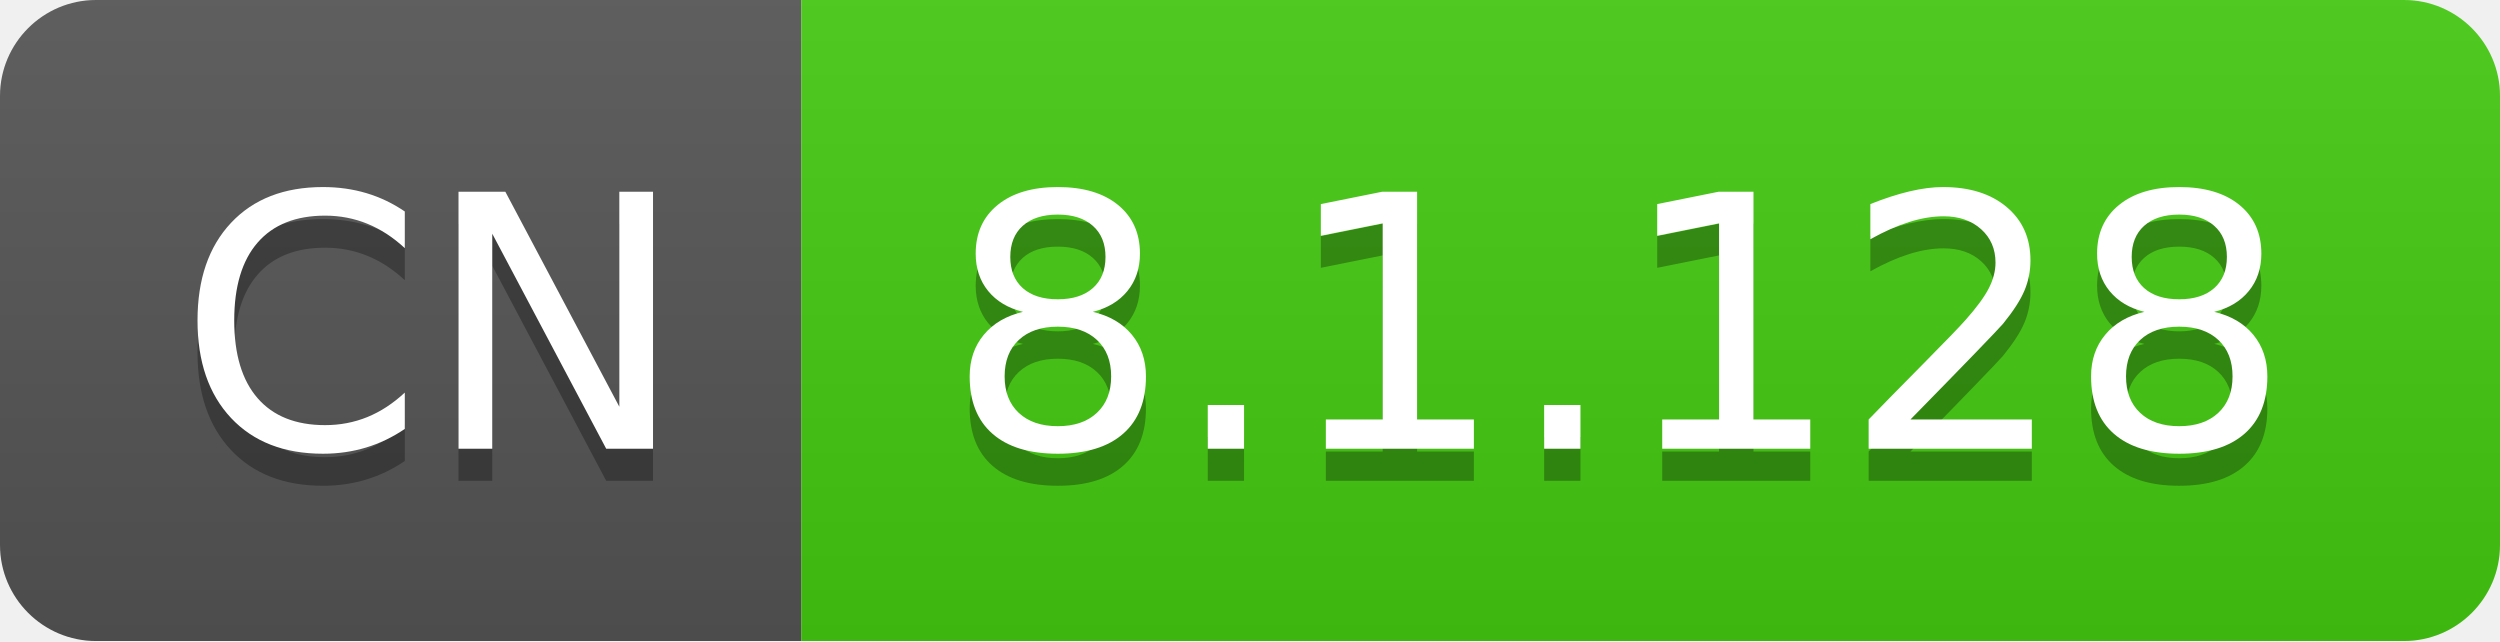
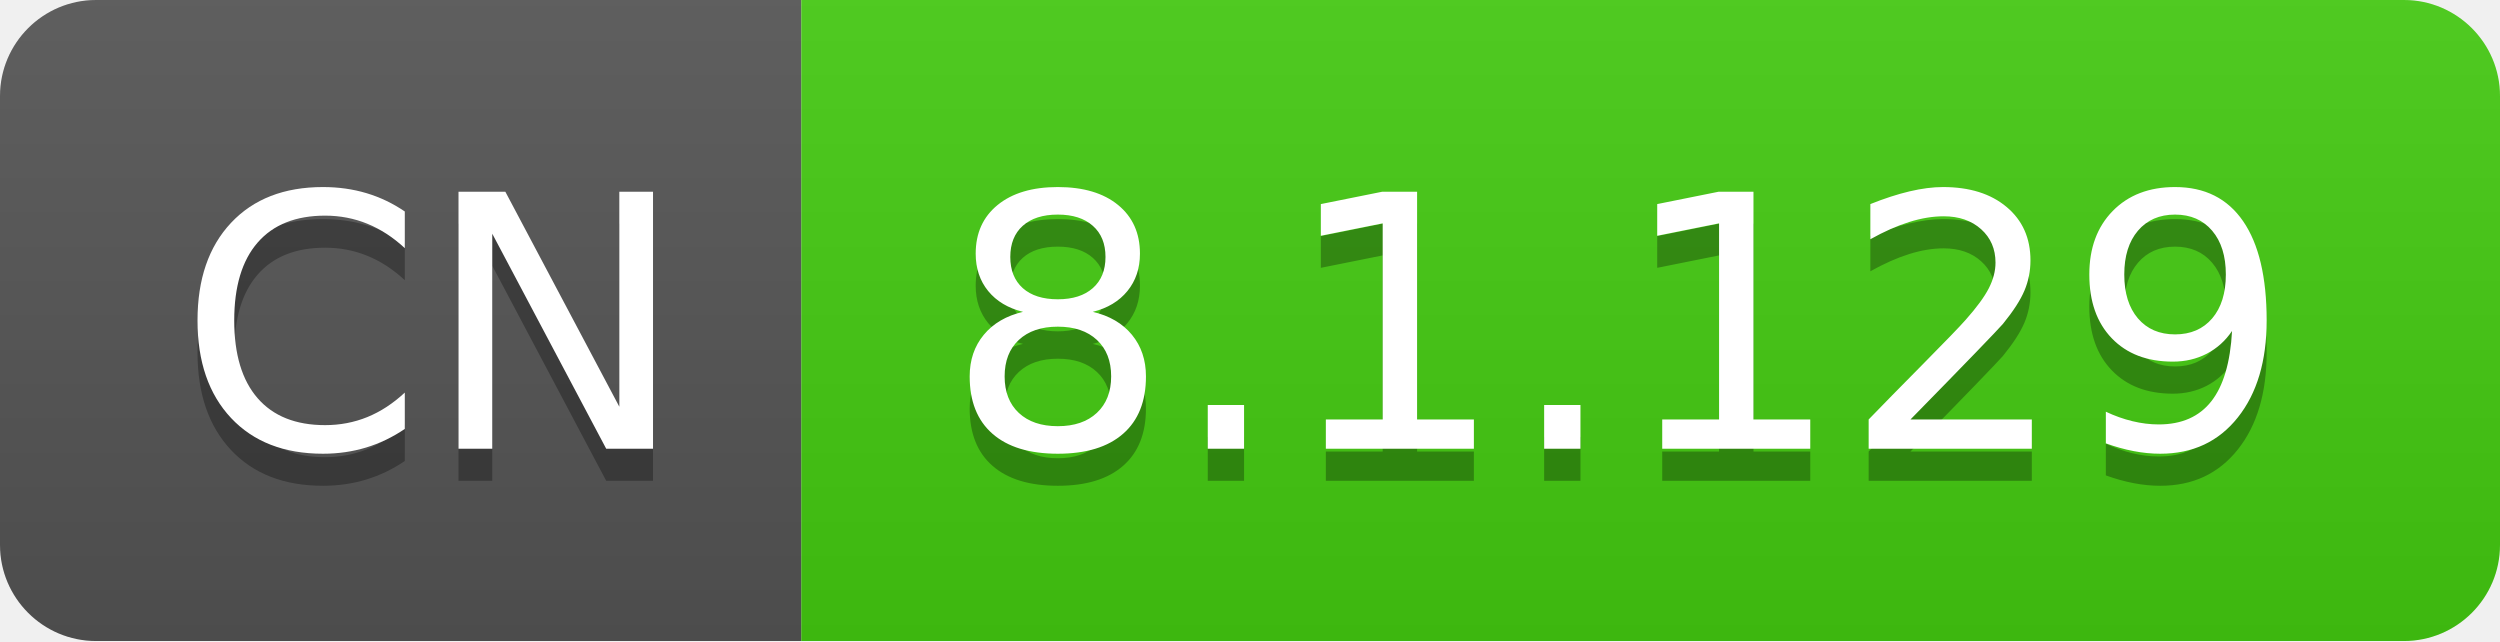
- <svg xmlns="http://www.w3.org/2000/svg" width="78" height="20" role="img" aria-label="CN: 8.1.128">
+ <svg xmlns="http://www.w3.org/2000/svg" width="78" height="20" role="img" aria-label="CN: 8.1.129">
  <linearGradient id="s" x2="0" y2="100%">
    <stop offset="0" stop-color="#bbb" stop-opacity=".1" />
    <stop offset="1" stop-opacity=".1" />
  </linearGradient>
  <clipPath id="r">
    <rect width="78" height="20" rx="3" fill="#fff" />
  </clipPath>
  <g clip-path="url(#r)">
    <rect width="25" height="20" fill="#555" />
    <rect x="25" width="53" height="20" fill="#4c1" />
    <rect width="78" height="20" fill="url(#s)" />
  </g>
  <g fill="#fff" text-anchor="middle" font-family="Verdana,Geneva,DejaVu Sans,sans-serif" text-rendering="geometricPrecision" font-size="110">
    <text aria-hidden="true" x="135" y="150" fill="#010101" fill-opacity=".3" transform="scale(.1)" textLength="150">CN</text>
    <text x="135" y="140" transform="scale(.1)" fill="#fff" textLength="150">CN</text>
-     <text aria-hidden="true" x="505" y="150" fill="#010101" fill-opacity=".3" transform="scale(.1)" textLength="430">8.1.128</text>
-     <text x="505" y="140" transform="scale(.1)" fill="#fff" textLength="430">8.1.128</text>
+     <text aria-hidden="true" x="505" y="150" fill="#010101" fill-opacity=".3" transform="scale(.1)" textLength="430">8.1.129</text>
+     <text x="505" y="140" transform="scale(.1)" fill="#fff" textLength="430">8.1.129</text>
  </g>
</svg>
